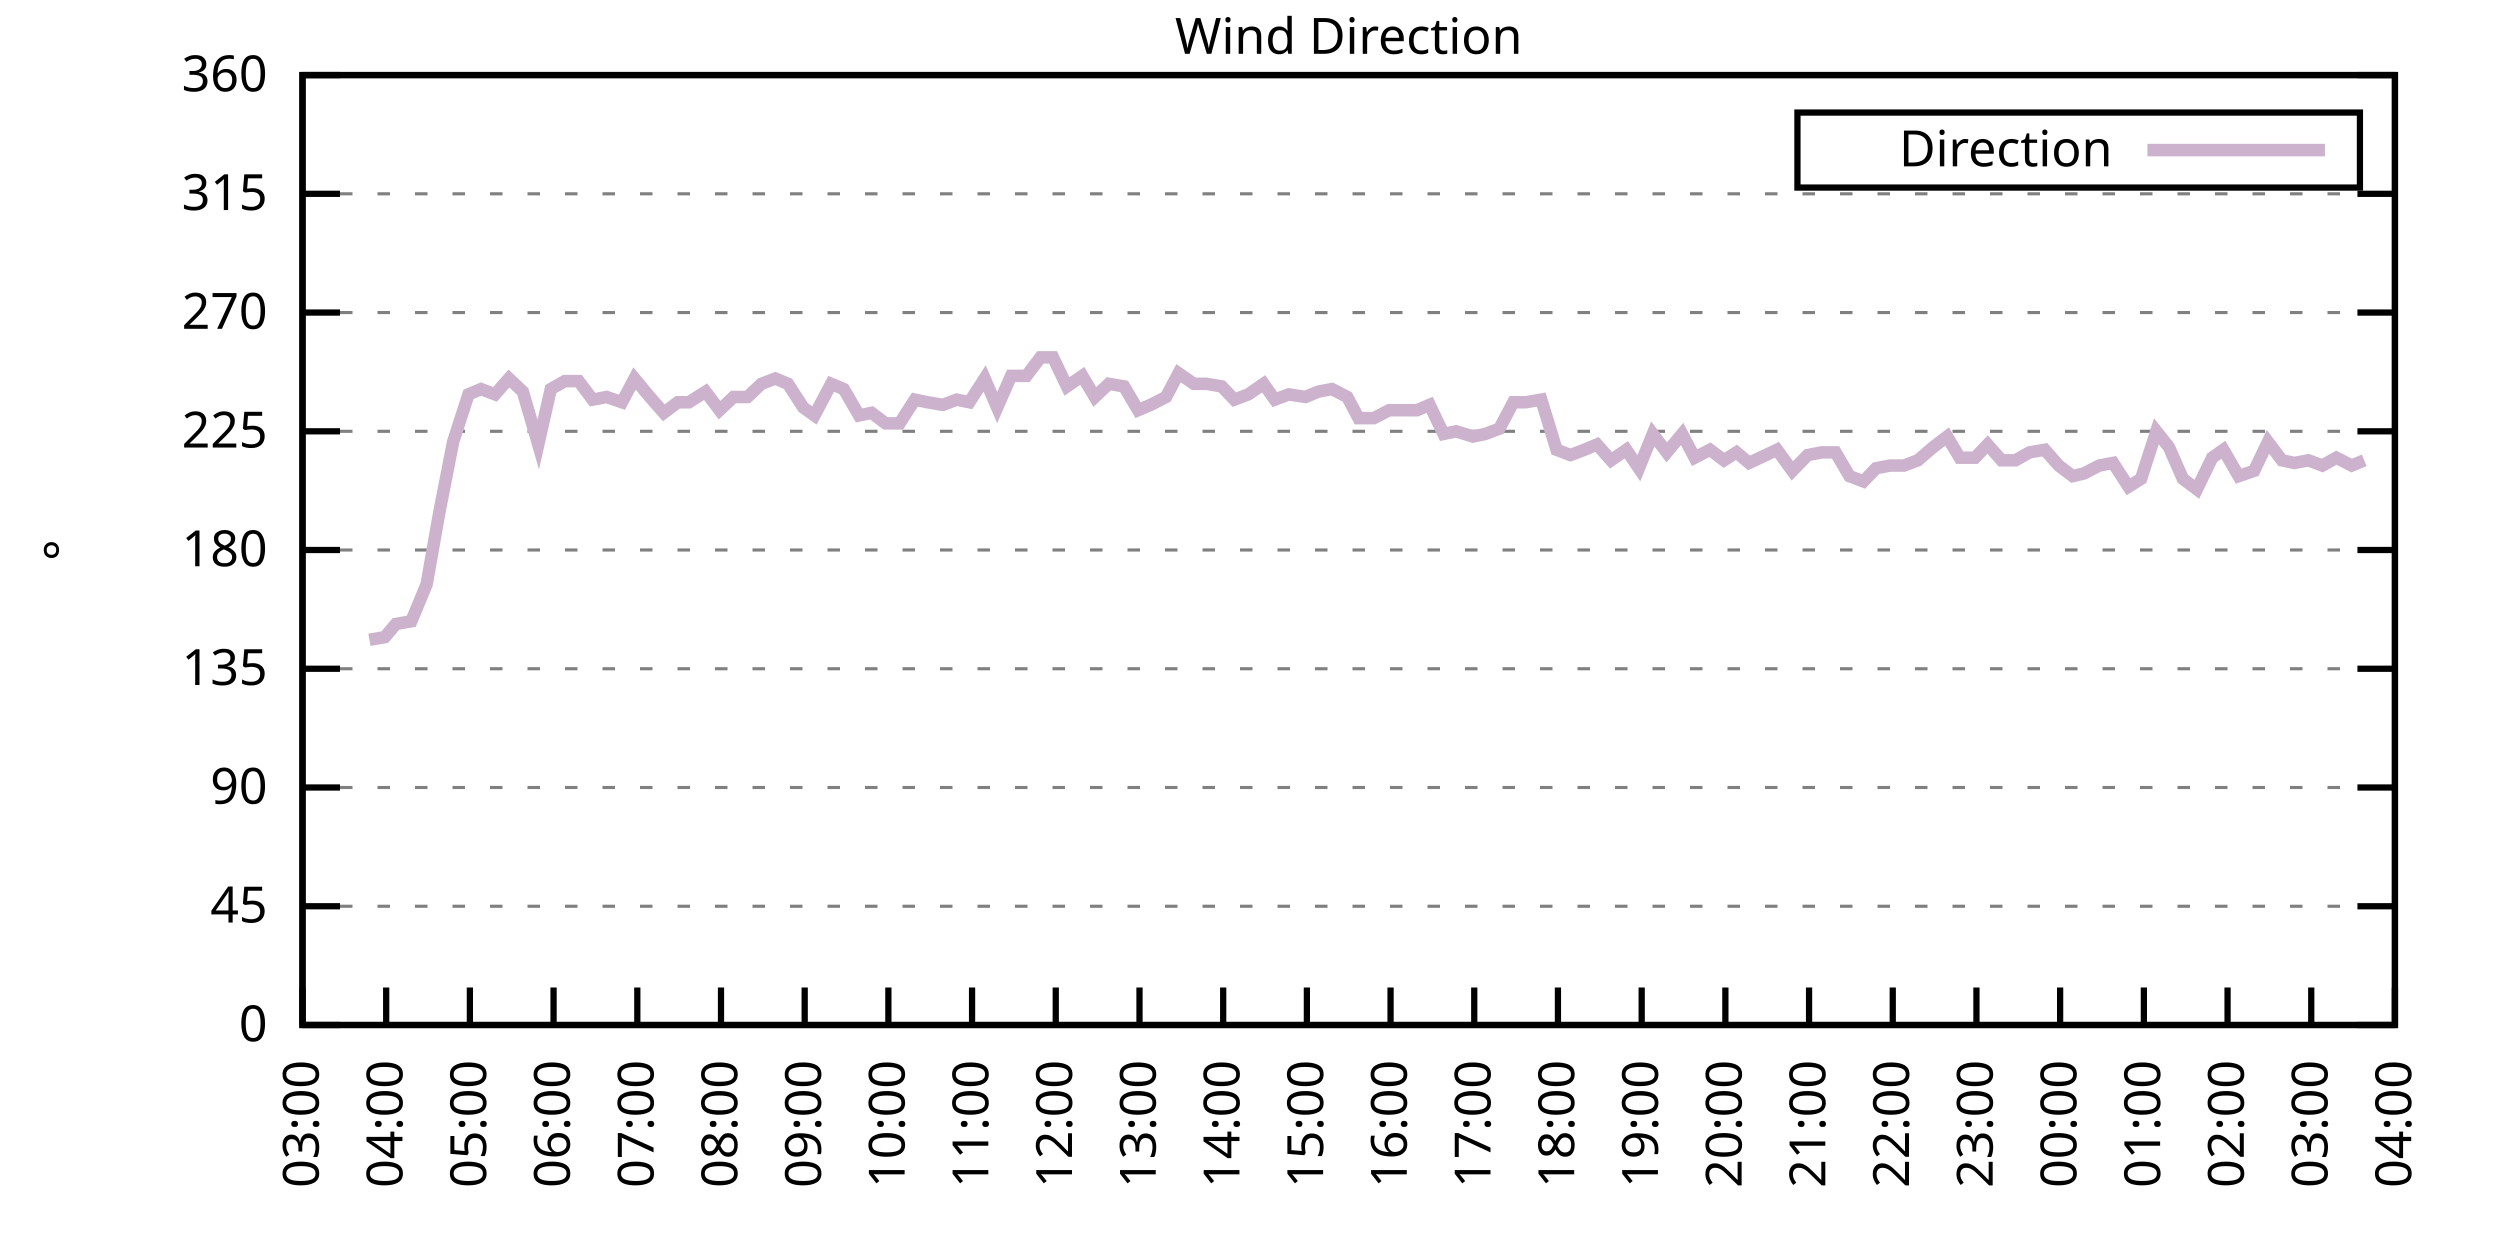
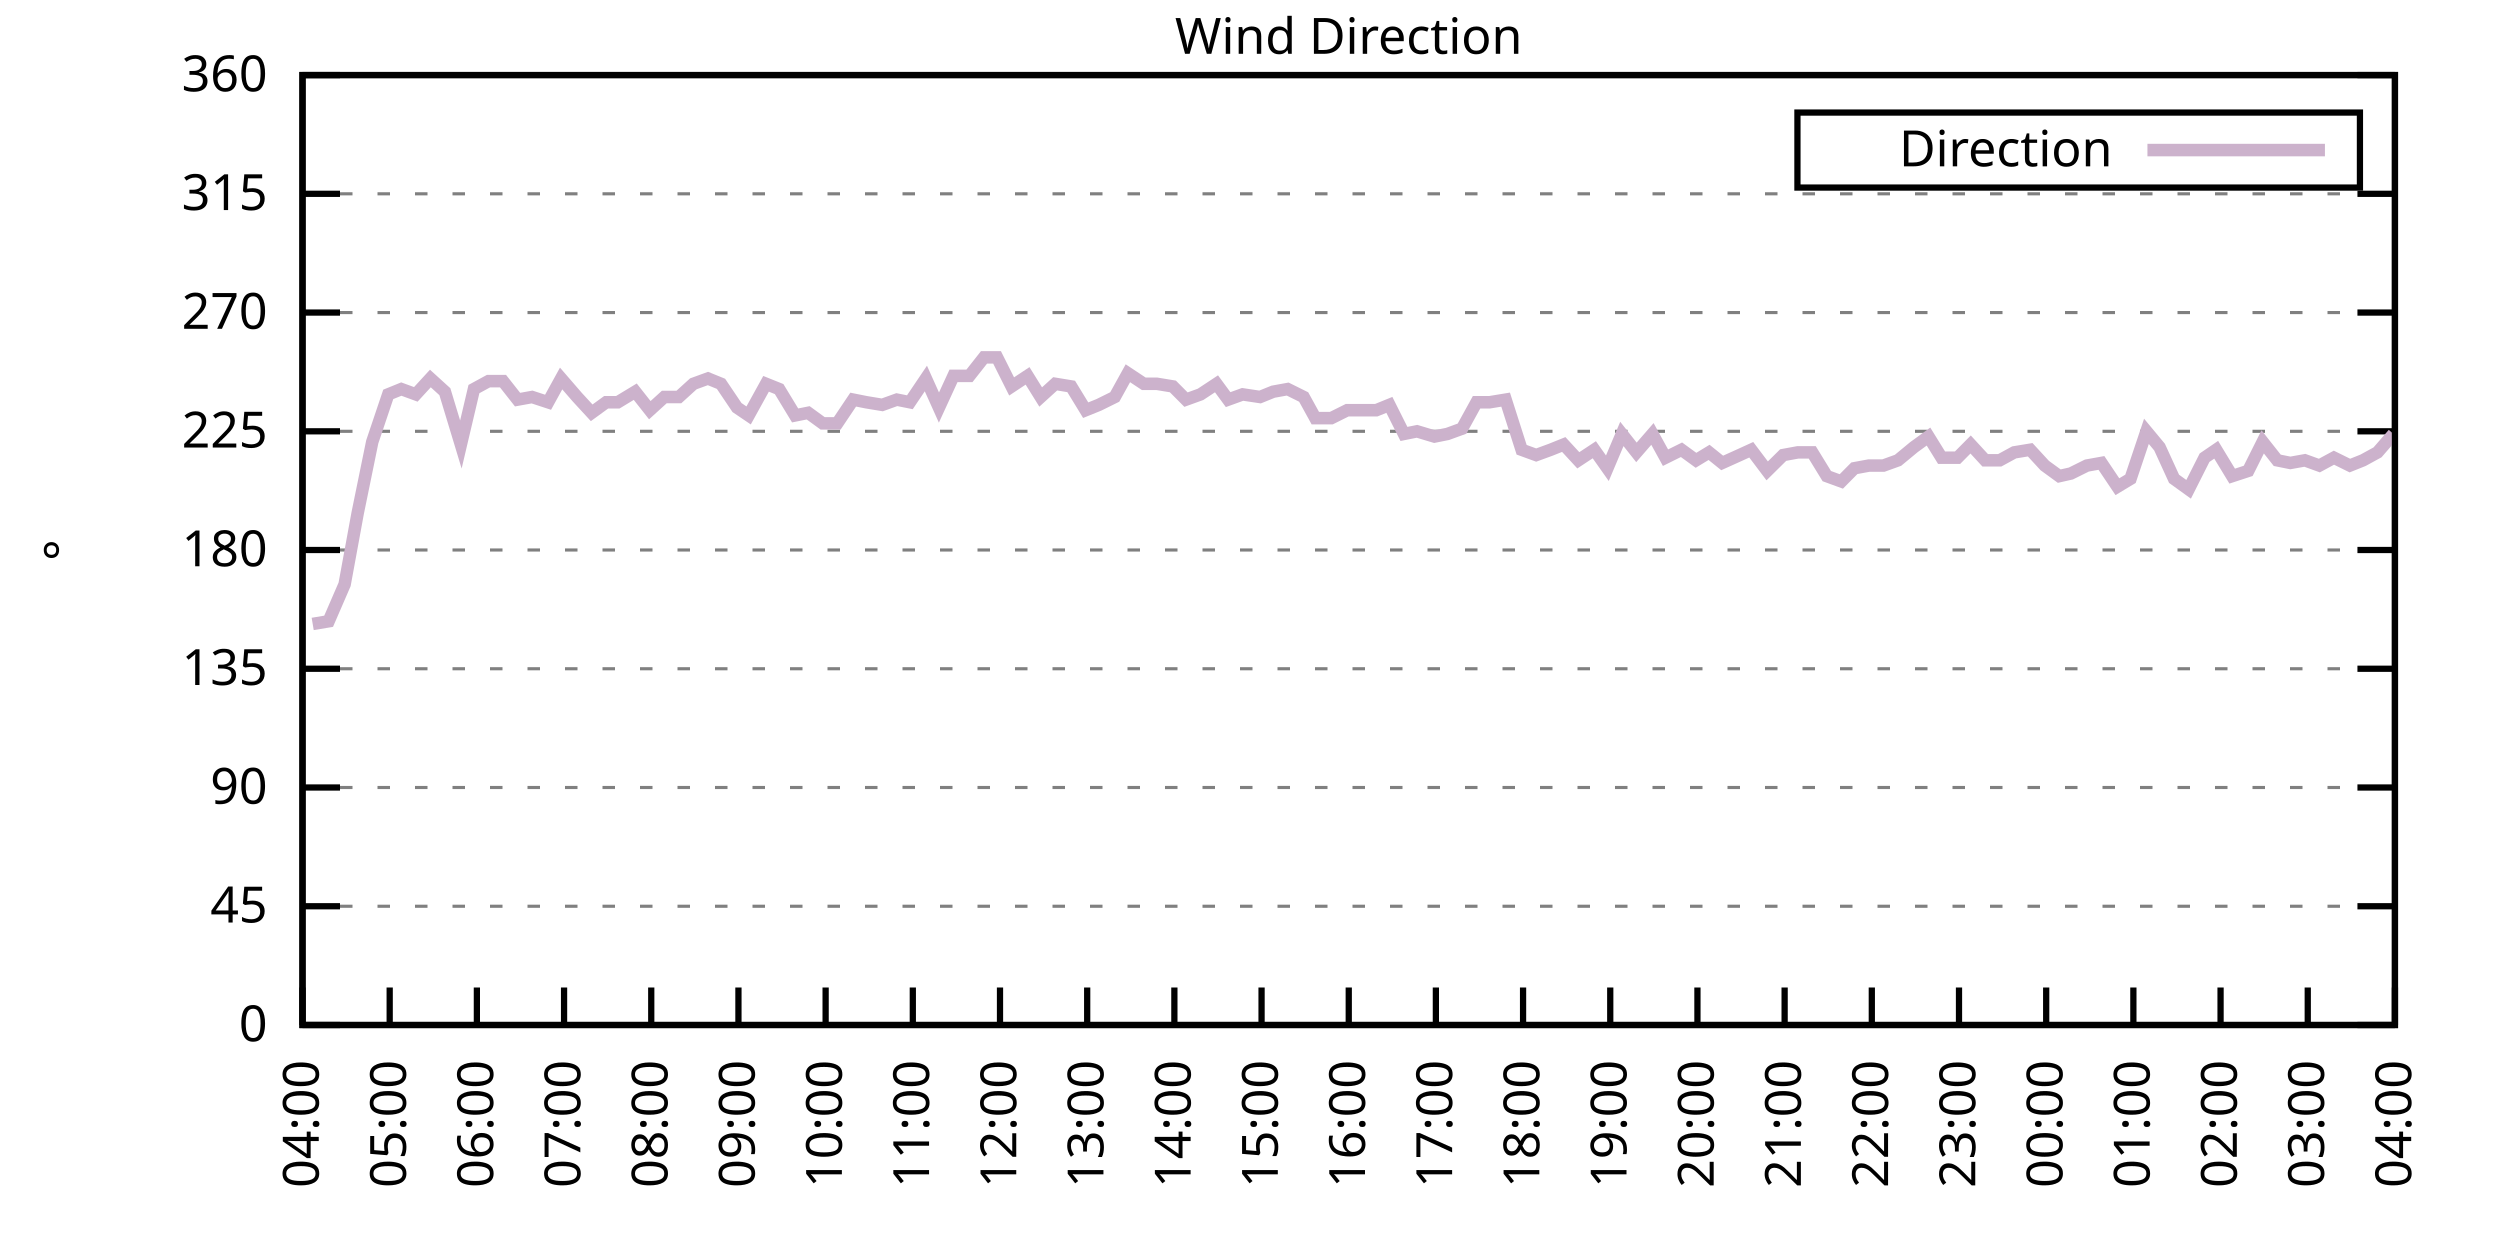
<svg xmlns="http://www.w3.org/2000/svg" xmlns:xlink="http://www.w3.org/1999/xlink" width="400" height="200" viewBox="0 0 400 200">
  <g id="gnuplot_canvas">
    <rect x="0" y="0" width="400" height="200" fill="none" />
    <defs>
      <circle id="gpDot" r="0.5" stroke-width="0.5" stroke="currentColor" />
      <path id="gpPt0" stroke-width="0.333" stroke="currentColor" d="M-1,0 h2 M0,-1 v2" />
      <path id="gpPt1" stroke-width="0.333" stroke="currentColor" d="M-1,-1 L1,1 M1,-1 L-1,1" />
      <path id="gpPt2" stroke-width="0.333" stroke="currentColor" d="M-1,0 L1,0 M0,-1 L0,1 M-1,-1 L1,1 M-1,1 L1,-1" />
      <rect id="gpPt3" stroke-width="0.333" stroke="currentColor" x="-1" y="-1" width="2" height="2" />
      <rect id="gpPt4" stroke-width="0.333" stroke="currentColor" fill="currentColor" x="-1" y="-1" width="2" height="2" />
      <circle id="gpPt5" stroke-width="0.333" stroke="currentColor" cx="0" cy="0" r="1" />
      <use xlink:href="#gpPt5" id="gpPt6" fill="currentColor" stroke="none" />
      <path id="gpPt7" stroke-width="0.333" stroke="currentColor" d="M0,-1.33 L-1.33,0.67 L1.33,0.67 z" />
      <use xlink:href="#gpPt7" id="gpPt8" fill="currentColor" stroke="none" />
      <use xlink:href="#gpPt7" id="gpPt9" stroke="currentColor" transform="rotate(180)" />
      <use xlink:href="#gpPt9" id="gpPt10" fill="currentColor" stroke="none" />
      <use xlink:href="#gpPt3" id="gpPt11" stroke="currentColor" transform="rotate(45)" />
      <use xlink:href="#gpPt11" id="gpPt12" fill="currentColor" stroke="none" />
      <path id="gpPt13" stroke-width="0.333" stroke="currentColor" d="M0,1.330 L1.265,0.411 L0.782,-1.067 L-0.782,-1.076 L-1.265,0.411 z" />
      <use xlink:href="#gpPt13" id="gpPt14" fill="currentColor" stroke="none" />
      <filter id="textbox" filterUnits="objectBoundingBox" x="0" y="0" height="1" width="1">
        <feFlood flood-color="white" flood-opacity="1" result="bgnd" />
        <feComposite in="SourceGraphic" in2="bgnd" operator="atop" />
      </filter>
      <filter id="greybox" filterUnits="objectBoundingBox" x="0" y="0" height="1" width="1">
        <feFlood flood-color="lightgrey" flood-opacity="1" result="grey" />
        <feComposite in="SourceGraphic" in2="grey" operator="atop" />
      </filter>
    </defs>
    <g fill="none" color="white" stroke="currentColor" stroke-width="1.00" stroke-linecap="butt" stroke-linejoin="miter">
</g>
    <g fill="none" color="black" stroke="currentColor" stroke-width="1.00" stroke-linecap="butt" stroke-linejoin="miter">
      <g stroke="none" shape-rendering="crispEdges">
        <polygon fill="rgb(255, 255, 255)" points="48.40,164.00 383.18,164.00 383.18,12.02 48.40,12.02 " />
      </g>
    </g>
    <g fill="none" color="black" stroke="currentColor" stroke-width="1.00" stroke-linecap="butt" stroke-linejoin="miter">
</g>
    <g fill="none" color="black" stroke="black" stroke-width="0.50" stroke-linecap="butt" stroke-linejoin="miter">
</g>
    <g fill="none" color="gray" stroke="currentColor" stroke-width="0.50" stroke-linecap="butt" stroke-linejoin="miter">
      <path stroke="gray" stroke-dasharray="2,4" class="gridline" d="M48.40,164.00 L383.19,164.00  " />
    </g>
    <g fill="none" color="gray" stroke="gray" stroke-width="1.00" stroke-linecap="butt" stroke-linejoin="miter">
</g>
    <g fill="none" color="black" stroke="currentColor" stroke-width="1.00" stroke-linecap="butt" stroke-linejoin="miter">
      <path stroke="black" d="M48.40,164.00 L54.40,164.00 M383.19,164.00 L377.19,164.00  " />
      <g transform="translate(42.80,166.60)" stroke="none" fill="black" font-family="Sans" font-size="8.00" text-anchor="end">
        <text>
          <tspan font-family="Sans"> 0</tspan>
        </text>
      </g>
    </g>
    <g fill="none" color="black" stroke="currentColor" stroke-width="1.00" stroke-linecap="butt" stroke-linejoin="miter">
</g>
    <g fill="none" color="black" stroke="black" stroke-width="0.50" stroke-linecap="butt" stroke-linejoin="miter">
</g>
    <g fill="none" color="gray" stroke="currentColor" stroke-width="0.50" stroke-linecap="butt" stroke-linejoin="miter">
      <path stroke="gray" stroke-dasharray="2,4" class="gridline" d="M48.40,145.00 L383.19,145.00  " />
    </g>
    <g fill="none" color="gray" stroke="gray" stroke-width="1.00" stroke-linecap="butt" stroke-linejoin="miter">
</g>
    <g fill="none" color="black" stroke="currentColor" stroke-width="1.00" stroke-linecap="butt" stroke-linejoin="miter">
      <path stroke="black" d="M48.40,145.00 L54.40,145.00 M383.19,145.00 L377.19,145.00  " />
      <g transform="translate(42.80,147.60)" stroke="none" fill="black" font-family="Sans" font-size="8.00" text-anchor="end">
        <text>
          <tspan font-family="Sans"> 45</tspan>
        </text>
      </g>
    </g>
    <g fill="none" color="black" stroke="currentColor" stroke-width="1.00" stroke-linecap="butt" stroke-linejoin="miter">
</g>
    <g fill="none" color="black" stroke="black" stroke-width="0.50" stroke-linecap="butt" stroke-linejoin="miter">
</g>
    <g fill="none" color="gray" stroke="currentColor" stroke-width="0.50" stroke-linecap="butt" stroke-linejoin="miter">
      <path stroke="gray" stroke-dasharray="2,4" class="gridline" d="M48.40,126.00 L383.19,126.00  " />
    </g>
    <g fill="none" color="gray" stroke="gray" stroke-width="1.00" stroke-linecap="butt" stroke-linejoin="miter">
</g>
    <g fill="none" color="black" stroke="currentColor" stroke-width="1.00" stroke-linecap="butt" stroke-linejoin="miter">
      <path stroke="black" d="M48.40,126.00 L54.40,126.00 M383.19,126.00 L377.19,126.00  " />
      <g transform="translate(42.80,128.60)" stroke="none" fill="black" font-family="Sans" font-size="8.00" text-anchor="end">
        <text>
          <tspan font-family="Sans"> 90</tspan>
        </text>
      </g>
    </g>
    <g fill="none" color="black" stroke="currentColor" stroke-width="1.00" stroke-linecap="butt" stroke-linejoin="miter">
</g>
    <g fill="none" color="black" stroke="black" stroke-width="0.50" stroke-linecap="butt" stroke-linejoin="miter">
</g>
    <g fill="none" color="gray" stroke="currentColor" stroke-width="0.50" stroke-linecap="butt" stroke-linejoin="miter">
      <path stroke="gray" stroke-dasharray="2,4" class="gridline" d="M48.40,107.00 L383.19,107.00  " />
    </g>
    <g fill="none" color="gray" stroke="gray" stroke-width="1.00" stroke-linecap="butt" stroke-linejoin="miter">
</g>
    <g fill="none" color="black" stroke="currentColor" stroke-width="1.00" stroke-linecap="butt" stroke-linejoin="miter">
      <path stroke="black" d="M48.40,107.00 L54.40,107.00 M383.19,107.00 L377.19,107.00  " />
      <g transform="translate(42.80,109.60)" stroke="none" fill="black" font-family="Sans" font-size="8.00" text-anchor="end">
        <text>
          <tspan font-family="Sans"> 135</tspan>
        </text>
      </g>
    </g>
    <g fill="none" color="black" stroke="currentColor" stroke-width="1.00" stroke-linecap="butt" stroke-linejoin="miter">
</g>
    <g fill="none" color="black" stroke="black" stroke-width="0.50" stroke-linecap="butt" stroke-linejoin="miter">
</g>
    <g fill="none" color="gray" stroke="currentColor" stroke-width="0.50" stroke-linecap="butt" stroke-linejoin="miter">
      <path stroke="gray" stroke-dasharray="2,4" class="gridline" d="M48.40,88.00 L383.19,88.00  " />
    </g>
    <g fill="none" color="gray" stroke="gray" stroke-width="1.00" stroke-linecap="butt" stroke-linejoin="miter">
</g>
    <g fill="none" color="black" stroke="currentColor" stroke-width="1.00" stroke-linecap="butt" stroke-linejoin="miter">
      <path stroke="black" d="M48.40,88.00 L54.40,88.00 M383.19,88.00 L377.19,88.00  " />
      <g transform="translate(42.80,90.60)" stroke="none" fill="black" font-family="Sans" font-size="8.00" text-anchor="end">
        <text>
          <tspan font-family="Sans"> 180</tspan>
        </text>
      </g>
    </g>
    <g fill="none" color="black" stroke="currentColor" stroke-width="1.00" stroke-linecap="butt" stroke-linejoin="miter">
</g>
    <g fill="none" color="black" stroke="black" stroke-width="0.50" stroke-linecap="butt" stroke-linejoin="miter">
</g>
    <g fill="none" color="gray" stroke="currentColor" stroke-width="0.50" stroke-linecap="butt" stroke-linejoin="miter">
      <path stroke="gray" stroke-dasharray="2,4" class="gridline" d="M48.40,69.01 L383.19,69.01  " />
    </g>
    <g fill="none" color="gray" stroke="gray" stroke-width="1.00" stroke-linecap="butt" stroke-linejoin="miter">
</g>
    <g fill="none" color="black" stroke="currentColor" stroke-width="1.00" stroke-linecap="butt" stroke-linejoin="miter">
      <path stroke="black" d="M48.40,69.01 L54.40,69.01 M383.19,69.01 L377.19,69.01  " />
      <g transform="translate(42.80,71.61)" stroke="none" fill="black" font-family="Sans" font-size="8.00" text-anchor="end">
        <text>
          <tspan font-family="Sans"> 225</tspan>
        </text>
      </g>
    </g>
    <g fill="none" color="black" stroke="currentColor" stroke-width="1.00" stroke-linecap="butt" stroke-linejoin="miter">
</g>
    <g fill="none" color="black" stroke="black" stroke-width="0.50" stroke-linecap="butt" stroke-linejoin="miter">
</g>
    <g fill="none" color="gray" stroke="currentColor" stroke-width="0.50" stroke-linecap="butt" stroke-linejoin="miter">
      <path stroke="gray" stroke-dasharray="2,4" class="gridline" d="M48.40,50.01 L383.19,50.01  " />
    </g>
    <g fill="none" color="gray" stroke="gray" stroke-width="1.00" stroke-linecap="butt" stroke-linejoin="miter">
</g>
    <g fill="none" color="black" stroke="currentColor" stroke-width="1.00" stroke-linecap="butt" stroke-linejoin="miter">
      <path stroke="black" d="M48.40,50.01 L54.40,50.01 M383.19,50.01 L377.19,50.01  " />
      <g transform="translate(42.80,52.61)" stroke="none" fill="black" font-family="Sans" font-size="8.00" text-anchor="end">
        <text>
          <tspan font-family="Sans"> 270</tspan>
        </text>
      </g>
    </g>
    <g fill="none" color="black" stroke="currentColor" stroke-width="1.00" stroke-linecap="butt" stroke-linejoin="miter">
</g>
    <g fill="none" color="black" stroke="black" stroke-width="0.50" stroke-linecap="butt" stroke-linejoin="miter">
</g>
    <g fill="none" color="gray" stroke="currentColor" stroke-width="0.50" stroke-linecap="butt" stroke-linejoin="miter">
      <path stroke="gray" stroke-dasharray="2,4" class="gridline" d="M48.40,31.01 L383.19,31.01  " />
    </g>
    <g fill="none" color="gray" stroke="gray" stroke-width="1.00" stroke-linecap="butt" stroke-linejoin="miter">
</g>
    <g fill="none" color="black" stroke="currentColor" stroke-width="1.00" stroke-linecap="butt" stroke-linejoin="miter">
      <path stroke="black" d="M48.40,31.01 L54.40,31.01 M383.19,31.01 L377.19,31.01  " />
      <g transform="translate(42.80,33.61)" stroke="none" fill="black" font-family="Sans" font-size="8.00" text-anchor="end">
        <text>
          <tspan font-family="Sans"> 315</tspan>
        </text>
      </g>
    </g>
    <g fill="none" color="black" stroke="currentColor" stroke-width="1.00" stroke-linecap="butt" stroke-linejoin="miter">
</g>
    <g fill="none" color="black" stroke="black" stroke-width="0.50" stroke-linecap="butt" stroke-linejoin="miter">
</g>
    <g fill="none" color="gray" stroke="currentColor" stroke-width="0.50" stroke-linecap="butt" stroke-linejoin="miter">
      <path stroke="gray" stroke-dasharray="2,4" class="gridline" d="M48.40,12.01 L383.19,12.01  " />
    </g>
    <g fill="none" color="gray" stroke="gray" stroke-width="1.00" stroke-linecap="butt" stroke-linejoin="miter">
</g>
    <g fill="none" color="black" stroke="currentColor" stroke-width="1.00" stroke-linecap="butt" stroke-linejoin="miter">
      <path stroke="black" d="M48.40,12.01 L54.40,12.01 M383.19,12.01 L377.19,12.01  " />
      <g transform="translate(42.80,14.61)" stroke="none" fill="black" font-family="Sans" font-size="8.00" text-anchor="end">
        <text>
          <tspan font-family="Sans"> 360</tspan>
        </text>
      </g>
    </g>
    <g fill="none" color="black" stroke="currentColor" stroke-width="1.00" stroke-linecap="butt" stroke-linejoin="miter">
      <path stroke="black" d="M48.40,164.00 L48.40,158.00  " />
      <g transform="translate(51.00,169.60) rotate(270.00)" stroke="none" fill="black" font-family="Sans" font-size="8.00" text-anchor="end">
        <text>
-           <tspan font-family="Sans">03:00</tspan>
-         </text>
-       </g>
-     </g>
-     <g fill="none" color="black" stroke="currentColor" stroke-width="1.00" stroke-linecap="butt" stroke-linejoin="miter">
-       <path stroke="black" d="M61.79,164.00 L61.79,158.00  " />
-       <g transform="translate(64.39,169.60) rotate(270.00)" stroke="none" fill="black" font-family="Sans" font-size="8.00" text-anchor="end">
-         <text>
          <tspan font-family="Sans">04:00</tspan>
        </text>
      </g>
    </g>
    <g fill="none" color="black" stroke="currentColor" stroke-width="1.00" stroke-linecap="butt" stroke-linejoin="miter">
-       <path stroke="black" d="M75.18,164.00 L75.18,158.00  " />
-       <g transform="translate(77.78,169.60) rotate(270.00)" stroke="none" fill="black" font-family="Sans" font-size="8.00" text-anchor="end">
+       <path stroke="black" d="M62.35,164.00 L62.35,158.00  " />
+       <g transform="translate(64.95,169.60) rotate(270.00)" stroke="none" fill="black" font-family="Sans" font-size="8.00" text-anchor="end">
        <text>
          <tspan font-family="Sans">05:00</tspan>
        </text>
      </g>
    </g>
    <g fill="none" color="black" stroke="currentColor" stroke-width="1.00" stroke-linecap="butt" stroke-linejoin="miter">
-       <path stroke="black" d="M88.57,164.00 L88.57,158.00  " />
-       <g transform="translate(91.17,169.60) rotate(270.00)" stroke="none" fill="black" font-family="Sans" font-size="8.00" text-anchor="end">
+       <path stroke="black" d="M76.30,164.00 L76.30,158.00  " />
+       <g transform="translate(78.90,169.60) rotate(270.00)" stroke="none" fill="black" font-family="Sans" font-size="8.00" text-anchor="end">
        <text>
          <tspan font-family="Sans">06:00</tspan>
        </text>
      </g>
    </g>
    <g fill="none" color="black" stroke="currentColor" stroke-width="1.00" stroke-linecap="butt" stroke-linejoin="miter">
-       <path stroke="black" d="M101.97,164.00 L101.97,158.00  " />
-       <g transform="translate(104.57,169.60) rotate(270.00)" stroke="none" fill="black" font-family="Sans" font-size="8.00" text-anchor="end">
+       <path stroke="black" d="M90.25,164.00 L90.25,158.00  " />
+       <g transform="translate(92.85,169.60) rotate(270.00)" stroke="none" fill="black" font-family="Sans" font-size="8.00" text-anchor="end">
        <text>
          <tspan font-family="Sans">07:00</tspan>
        </text>
      </g>
    </g>
    <g fill="none" color="black" stroke="currentColor" stroke-width="1.00" stroke-linecap="butt" stroke-linejoin="miter">
-       <path stroke="black" d="M115.36,164.00 L115.36,158.00  " />
-       <g transform="translate(117.96,169.60) rotate(270.00)" stroke="none" fill="black" font-family="Sans" font-size="8.00" text-anchor="end">
+       <path stroke="black" d="M104.20,164.00 L104.20,158.00  " />
+       <g transform="translate(106.80,169.60) rotate(270.00)" stroke="none" fill="black" font-family="Sans" font-size="8.00" text-anchor="end">
        <text>
          <tspan font-family="Sans">08:00</tspan>
        </text>
      </g>
    </g>
    <g fill="none" color="black" stroke="currentColor" stroke-width="1.00" stroke-linecap="butt" stroke-linejoin="miter">
-       <path stroke="black" d="M128.75,164.00 L128.75,158.00  " />
-       <g transform="translate(131.35,169.60) rotate(270.00)" stroke="none" fill="black" font-family="Sans" font-size="8.00" text-anchor="end">
+       <path stroke="black" d="M118.15,164.00 L118.15,158.00  " />
+       <g transform="translate(120.75,169.60) rotate(270.00)" stroke="none" fill="black" font-family="Sans" font-size="8.00" text-anchor="end">
        <text>
          <tspan font-family="Sans">09:00</tspan>
        </text>
      </g>
    </g>
    <g fill="none" color="black" stroke="currentColor" stroke-width="1.00" stroke-linecap="butt" stroke-linejoin="miter">
-       <path stroke="black" d="M142.14,164.00 L142.14,158.00  " />
-       <g transform="translate(144.74,169.60) rotate(270.00)" stroke="none" fill="black" font-family="Sans" font-size="8.00" text-anchor="end">
+       <path stroke="black" d="M132.10,164.00 L132.10,158.00  " />
+       <g transform="translate(134.70,169.60) rotate(270.00)" stroke="none" fill="black" font-family="Sans" font-size="8.00" text-anchor="end">
        <text>
          <tspan font-family="Sans">10:00</tspan>
        </text>
      </g>
    </g>
    <g fill="none" color="black" stroke="currentColor" stroke-width="1.00" stroke-linecap="butt" stroke-linejoin="miter">
-       <path stroke="black" d="M155.53,164.00 L155.53,158.00  " />
-       <g transform="translate(158.13,169.60) rotate(270.00)" stroke="none" fill="black" font-family="Sans" font-size="8.00" text-anchor="end">
+       <path stroke="black" d="M146.05,164.00 L146.05,158.00  " />
+       <g transform="translate(148.65,169.60) rotate(270.00)" stroke="none" fill="black" font-family="Sans" font-size="8.00" text-anchor="end">
        <text>
          <tspan font-family="Sans">11:00</tspan>
        </text>
      </g>
    </g>
    <g fill="none" color="black" stroke="currentColor" stroke-width="1.00" stroke-linecap="butt" stroke-linejoin="miter">
-       <path stroke="black" d="M168.92,164.00 L168.92,158.00  " />
-       <g transform="translate(171.52,169.60) rotate(270.00)" stroke="none" fill="black" font-family="Sans" font-size="8.00" text-anchor="end">
+       <path stroke="black" d="M160.00,164.00 L160.00,158.00  " />
+       <g transform="translate(162.60,169.60) rotate(270.00)" stroke="none" fill="black" font-family="Sans" font-size="8.00" text-anchor="end">
        <text>
          <tspan font-family="Sans">12:00</tspan>
        </text>
      </g>
    </g>
    <g fill="none" color="black" stroke="currentColor" stroke-width="1.00" stroke-linecap="butt" stroke-linejoin="miter">
-       <path stroke="black" d="M182.32,164.00 L182.32,158.00  " />
-       <g transform="translate(184.92,169.60) rotate(270.00)" stroke="none" fill="black" font-family="Sans" font-size="8.00" text-anchor="end">
+       <path stroke="black" d="M173.95,164.00 L173.95,158.00  " />
+       <g transform="translate(176.55,169.60) rotate(270.00)" stroke="none" fill="black" font-family="Sans" font-size="8.00" text-anchor="end">
        <text>
          <tspan font-family="Sans">13:00</tspan>
        </text>
      </g>
    </g>
    <g fill="none" color="black" stroke="currentColor" stroke-width="1.00" stroke-linecap="butt" stroke-linejoin="miter">
-       <path stroke="black" d="M195.71,164.00 L195.71,158.00  " />
-       <g transform="translate(198.31,169.60) rotate(270.00)" stroke="none" fill="black" font-family="Sans" font-size="8.00" text-anchor="end">
+       <path stroke="black" d="M187.90,164.00 L187.90,158.00  " />
+       <g transform="translate(190.50,169.60) rotate(270.00)" stroke="none" fill="black" font-family="Sans" font-size="8.00" text-anchor="end">
        <text>
          <tspan font-family="Sans">14:00</tspan>
        </text>
      </g>
    </g>
    <g fill="none" color="black" stroke="currentColor" stroke-width="1.00" stroke-linecap="butt" stroke-linejoin="miter">
-       <path stroke="black" d="M209.10,164.00 L209.10,158.00  " />
-       <g transform="translate(211.70,169.60) rotate(270.00)" stroke="none" fill="black" font-family="Sans" font-size="8.00" text-anchor="end">
+       <path stroke="black" d="M201.85,164.00 L201.85,158.00  " />
+       <g transform="translate(204.45,169.60) rotate(270.00)" stroke="none" fill="black" font-family="Sans" font-size="8.00" text-anchor="end">
        <text>
          <tspan font-family="Sans">15:00</tspan>
        </text>
      </g>
    </g>
    <g fill="none" color="black" stroke="currentColor" stroke-width="1.00" stroke-linecap="butt" stroke-linejoin="miter">
-       <path stroke="black" d="M222.49,164.00 L222.49,158.00  " />
-       <g transform="translate(225.09,169.60) rotate(270.00)" stroke="none" fill="black" font-family="Sans" font-size="8.00" text-anchor="end">
+       <path stroke="black" d="M215.80,164.00 L215.80,158.00  " />
+       <g transform="translate(218.40,169.60) rotate(270.00)" stroke="none" fill="black" font-family="Sans" font-size="8.00" text-anchor="end">
        <text>
          <tspan font-family="Sans">16:00</tspan>
        </text>
      </g>
    </g>
    <g fill="none" color="black" stroke="currentColor" stroke-width="1.00" stroke-linecap="butt" stroke-linejoin="miter">
-       <path stroke="black" d="M235.88,164.00 L235.88,158.00  " />
-       <g transform="translate(238.48,169.60) rotate(270.00)" stroke="none" fill="black" font-family="Sans" font-size="8.00" text-anchor="end">
+       <path stroke="black" d="M229.74,164.00 L229.74,158.00  " />
+       <g transform="translate(232.34,169.60) rotate(270.00)" stroke="none" fill="black" font-family="Sans" font-size="8.00" text-anchor="end">
        <text>
          <tspan font-family="Sans">17:00</tspan>
        </text>
      </g>
    </g>
    <g fill="none" color="black" stroke="currentColor" stroke-width="1.00" stroke-linecap="butt" stroke-linejoin="miter">
-       <path stroke="black" d="M249.27,164.00 L249.27,158.00  " />
-       <g transform="translate(251.87,169.60) rotate(270.00)" stroke="none" fill="black" font-family="Sans" font-size="8.00" text-anchor="end">
+       <path stroke="black" d="M243.69,164.00 L243.69,158.00  " />
+       <g transform="translate(246.29,169.60) rotate(270.00)" stroke="none" fill="black" font-family="Sans" font-size="8.00" text-anchor="end">
        <text>
          <tspan font-family="Sans">18:00</tspan>
        </text>
      </g>
    </g>
    <g fill="none" color="black" stroke="currentColor" stroke-width="1.00" stroke-linecap="butt" stroke-linejoin="miter">
-       <path stroke="black" d="M262.67,164.00 L262.67,158.00  " />
-       <g transform="translate(265.27,169.60) rotate(270.00)" stroke="none" fill="black" font-family="Sans" font-size="8.00" text-anchor="end">
+       <path stroke="black" d="M257.64,164.00 L257.64,158.00  " />
+       <g transform="translate(260.24,169.60) rotate(270.00)" stroke="none" fill="black" font-family="Sans" font-size="8.00" text-anchor="end">
        <text>
          <tspan font-family="Sans">19:00</tspan>
        </text>
      </g>
    </g>
    <g fill="none" color="black" stroke="currentColor" stroke-width="1.00" stroke-linecap="butt" stroke-linejoin="miter">
-       <path stroke="black" d="M276.06,164.00 L276.06,158.00  " />
-       <g transform="translate(278.66,169.60) rotate(270.00)" stroke="none" fill="black" font-family="Sans" font-size="8.00" text-anchor="end">
+       <path stroke="black" d="M271.59,164.00 L271.59,158.00  " />
+       <g transform="translate(274.19,169.60) rotate(270.00)" stroke="none" fill="black" font-family="Sans" font-size="8.00" text-anchor="end">
        <text>
          <tspan font-family="Sans">20:00</tspan>
        </text>
      </g>
    </g>
    <g fill="none" color="black" stroke="currentColor" stroke-width="1.00" stroke-linecap="butt" stroke-linejoin="miter">
-       <path stroke="black" d="M289.45,164.00 L289.45,158.00  " />
-       <g transform="translate(292.05,169.60) rotate(270.00)" stroke="none" fill="black" font-family="Sans" font-size="8.00" text-anchor="end">
+       <path stroke="black" d="M285.54,164.00 L285.54,158.00  " />
+       <g transform="translate(288.14,169.60) rotate(270.00)" stroke="none" fill="black" font-family="Sans" font-size="8.00" text-anchor="end">
        <text>
          <tspan font-family="Sans">21:00</tspan>
        </text>
      </g>
    </g>
    <g fill="none" color="black" stroke="currentColor" stroke-width="1.00" stroke-linecap="butt" stroke-linejoin="miter">
-       <path stroke="black" d="M302.84,164.00 L302.84,158.00  " />
-       <g transform="translate(305.44,169.60) rotate(270.00)" stroke="none" fill="black" font-family="Sans" font-size="8.00" text-anchor="end">
+       <path stroke="black" d="M299.49,164.00 L299.49,158.00  " />
+       <g transform="translate(302.09,169.60) rotate(270.00)" stroke="none" fill="black" font-family="Sans" font-size="8.00" text-anchor="end">
        <text>
          <tspan font-family="Sans">22:00</tspan>
        </text>
      </g>
    </g>
    <g fill="none" color="black" stroke="currentColor" stroke-width="1.00" stroke-linecap="butt" stroke-linejoin="miter">
-       <path stroke="black" d="M316.23,164.00 L316.23,158.00  " />
-       <g transform="translate(318.83,169.60) rotate(270.00)" stroke="none" fill="black" font-family="Sans" font-size="8.00" text-anchor="end">
+       <path stroke="black" d="M313.44,164.00 L313.44,158.00  " />
+       <g transform="translate(316.04,169.60) rotate(270.00)" stroke="none" fill="black" font-family="Sans" font-size="8.00" text-anchor="end">
        <text>
          <tspan font-family="Sans">23:00</tspan>
        </text>
      </g>
    </g>
    <g fill="none" color="black" stroke="currentColor" stroke-width="1.00" stroke-linecap="butt" stroke-linejoin="miter">
-       <path stroke="black" d="M329.62,164.00 L329.62,158.00  " />
-       <g transform="translate(332.22,169.60) rotate(270.00)" stroke="none" fill="black" font-family="Sans" font-size="8.00" text-anchor="end">
+       <path stroke="black" d="M327.39,164.00 L327.39,158.00  " />
+       <g transform="translate(329.99,169.60) rotate(270.00)" stroke="none" fill="black" font-family="Sans" font-size="8.00" text-anchor="end">
        <text>
          <tspan font-family="Sans">00:00</tspan>
        </text>
      </g>
    </g>
    <g fill="none" color="black" stroke="currentColor" stroke-width="1.00" stroke-linecap="butt" stroke-linejoin="miter">
-       <path stroke="black" d="M343.02,164.00 L343.02,158.00  " />
-       <g transform="translate(345.62,169.60) rotate(270.00)" stroke="none" fill="black" font-family="Sans" font-size="8.00" text-anchor="end">
+       <path stroke="black" d="M341.34,164.00 L341.34,158.00  " />
+       <g transform="translate(343.94,169.60) rotate(270.00)" stroke="none" fill="black" font-family="Sans" font-size="8.00" text-anchor="end">
        <text>
          <tspan font-family="Sans">01:00</tspan>
        </text>
      </g>
    </g>
    <g fill="none" color="black" stroke="currentColor" stroke-width="1.00" stroke-linecap="butt" stroke-linejoin="miter">
-       <path stroke="black" d="M356.41,164.00 L356.41,158.00  " />
-       <g transform="translate(359.01,169.60) rotate(270.00)" stroke="none" fill="black" font-family="Sans" font-size="8.00" text-anchor="end">
+       <path stroke="black" d="M355.29,164.00 L355.29,158.00  " />
+       <g transform="translate(357.89,169.60) rotate(270.00)" stroke="none" fill="black" font-family="Sans" font-size="8.00" text-anchor="end">
        <text>
          <tspan font-family="Sans">02:00</tspan>
        </text>
      </g>
    </g>
    <g fill="none" color="black" stroke="currentColor" stroke-width="1.00" stroke-linecap="butt" stroke-linejoin="miter">
-       <path stroke="black" d="M369.80,164.00 L369.80,158.00  " />
-       <g transform="translate(372.40,169.60) rotate(270.00)" stroke="none" fill="black" font-family="Sans" font-size="8.00" text-anchor="end">
+       <path stroke="black" d="M369.24,164.00 L369.24,158.00  " />
+       <g transform="translate(371.84,169.60) rotate(270.00)" stroke="none" fill="black" font-family="Sans" font-size="8.00" text-anchor="end">
        <text>
          <tspan font-family="Sans">03:00</tspan>
        </text>
      </g>
    </g>
    <g fill="none" color="black" stroke="currentColor" stroke-width="1.00" stroke-linecap="butt" stroke-linejoin="miter">
      <path stroke="black" d="M383.19,164.00 L383.19,158.00  " />
      <g transform="translate(385.79,169.60) rotate(270.00)" stroke="none" fill="black" font-family="Sans" font-size="8.00" text-anchor="end">
        <text>
          <tspan font-family="Sans">04:00</tspan>
        </text>
      </g>
    </g>
    <g fill="none" color="black" stroke="currentColor" stroke-width="1.00" stroke-linecap="butt" stroke-linejoin="miter">
</g>
    <g fill="none" color="black" stroke="currentColor" stroke-width="1.00" stroke-linecap="butt" stroke-linejoin="miter">
      <path stroke="black" d="M48.40,12.01 L48.40,164.00 L383.19,164.00 L383.19,12.01 L48.40,12.01 Z  " />
    </g>
    <g fill="none" color="black" stroke="currentColor" stroke-width="1.00" stroke-linecap="butt" stroke-linejoin="miter">
</g>
    <g fill="none" color="black" stroke="currentColor" stroke-width="1.00" stroke-linecap="butt" stroke-linejoin="miter">
      <path stroke="black" d="M287.59,30.01 L287.59,18.01 L377.59,18.01 L377.59,30.01 L287.59,30.01 Z  " />
    </g>
    <g id="Wind_direction_plot_1">
      <g fill="none" color="white" stroke="black" stroke-width="2.00" stroke-linecap="butt" stroke-linejoin="miter">
</g>
      <g fill="none" color="black" stroke="currentColor" stroke-width="2.00" stroke-linecap="butt" stroke-linejoin="miter">
        <g transform="translate(337.99,26.61)" stroke="none" fill="black" font-family="Sans" font-size="8.00" text-anchor="end">
          <text>
            <tspan font-family="Sans">Direction</tspan>
          </text>
        </g>
      </g>
      <g fill="none" color="black" stroke="currentColor" stroke-width="2.00" stroke-linecap="butt" stroke-linejoin="miter">
-         <path stroke="rgb(204, 178, 204)" d="M343.59,24.01 L371.99,24.01 M59.11,102.36 L61.57,101.94 L63.35,99.83 L65.81,99.40 L68.26,93.49 L70.27,82.09   L72.50,70.70 L74.96,63.10 L76.97,62.25 L79.20,63.10 L81.43,60.56 L83.66,62.67 L86.12,71.12 L88.13,62.25   L90.36,60.98 L92.59,60.98 L94.82,63.94 L97.06,63.52 L99.51,64.36 L101.52,60.56 L103.98,63.52 L106.21,66.05   L108.44,64.36 L110.22,64.36 L112.90,62.67 L115.13,65.63 L117.37,63.52 L119.60,63.52 L121.83,61.41 L124.06,60.56   L126.07,61.41 L128.53,65.21 L130.31,66.47 L132.99,61.41 L135.00,62.25 L137.45,66.47 L139.46,66.05 L141.69,67.74   L143.93,67.74 L146.38,63.94 L148.39,64.36 L150.85,64.78 L153.08,63.94 L155.09,64.36 L157.54,60.56 L159.55,65.21   L161.78,60.14 L164.24,60.14 L166.47,57.18 L168.48,57.18 L170.71,61.83 L173.17,60.14 L175.17,63.52 L177.41,61.41   L179.86,61.83 L182.09,65.63 L184.10,64.78 L186.56,63.52 L188.57,59.72 L191.02,61.41 L193.03,61.41 L195.48,61.83   L197.49,63.94 L199.73,63.10 L202.18,61.41 L203.97,63.94 L206.20,63.10 L208.88,63.52 L210.88,62.67 L213.12,62.25   L215.57,63.52 L217.36,66.90 L219.81,66.90 L222.27,65.63 L224.28,65.63 L226.73,65.63 L228.74,64.78 L230.97,69.43   L232.98,69.01 L235.66,69.85 L237.67,69.43 L239.90,68.58 L242.13,64.36 L244.14,64.36 L246.60,63.94 L249.05,71.96   L251.28,72.81 L253.51,71.96 L255.52,71.12 L257.76,73.65 L260.21,71.96 L262.22,74.92 L264.45,69.43 L266.68,72.38   L269.14,69.43 L271.15,73.23 L273.60,71.96 L275.83,73.65 L277.84,72.38 L279.85,74.07 L282.53,72.81 L284.32,71.96   L286.77,75.34 L289.23,72.81 L291.46,72.38 L293.69,72.38 L295.92,76.18 L298.15,77.03 L300.16,74.92 L302.39,74.49   L304.63,74.49 L306.86,73.65 L309.31,71.54 L311.54,69.85 L313.55,73.23 L316.01,73.23 L318.02,71.12 L320.25,73.65   L322.48,73.65 L324.71,72.38 L327.17,71.96 L329.40,74.49 L331.63,76.18 L333.42,75.76 L335.87,74.49 L338.10,74.07   L340.56,77.87 L342.57,76.61 L345.02,69.01 L347.03,71.54 L349.26,76.61 L351.50,78.29 L353.95,73.23 L355.74,71.96   L358.19,76.18 L360.65,75.34 L362.88,70.70 L365.11,73.65 L367.12,74.07 L369.35,73.65 L371.58,74.49 L373.82,73.23   L376.27,74.49 L378.28,73.65  " />
+         <path stroke="rgb(204, 178, 204)" d="M343.59,24.01 L371.99,24.01 M50.03,99.83 L52.58,99.40 L55.14,93.49 L57.23,82.09 L59.56,70.70 L62.12,63.10   L64.21,62.25 L66.53,63.10 L68.86,60.56 L71.18,62.67 L73.74,71.12 L75.83,62.25 L78.16,60.98 L80.48,60.98   L82.81,63.94 L85.13,63.52 L87.69,64.36 L89.78,60.56 L92.34,63.52 L94.67,66.05 L96.99,64.36 L98.85,64.36   L101.64,62.67 L103.97,65.63 L106.29,63.52 L108.62,63.52 L110.94,61.41 L113.27,60.56 L115.36,61.41 L117.92,65.21   L119.78,66.47 L122.57,61.41 L124.66,62.25 L127.22,66.47 L129.31,66.05 L131.63,67.74 L133.96,67.74 L136.51,63.94   L138.61,64.36 L141.16,64.78 L143.49,63.94 L145.58,64.36 L148.14,60.56 L150.23,65.21 L152.56,60.14 L155.11,60.14   L157.44,57.18 L159.53,57.18 L161.86,61.83 L164.41,60.14 L166.51,63.52 L168.83,61.41 L171.39,61.83 L173.71,65.63   L175.81,64.78 L178.36,63.52 L180.46,59.72 L183.01,61.41 L185.11,61.41 L187.66,61.83 L189.76,63.94 L192.08,63.10   L194.64,61.41 L196.50,63.94 L198.82,63.10 L201.61,63.52 L203.71,62.67 L206.03,62.25 L208.59,63.52 L210.45,66.90   L213.01,66.90 L215.56,65.63 L217.65,65.63 L220.21,65.63 L222.30,64.78 L224.63,69.43 L226.72,69.01 L229.51,69.85   L231.60,69.43 L233.93,68.58 L236.25,64.36 L238.35,64.36 L240.90,63.94 L243.46,71.96 L245.79,72.81 L248.11,71.96   L250.20,71.12 L252.53,73.65 L255.09,71.96 L257.18,74.92 L259.50,69.43 L261.83,72.38 L264.39,69.43 L266.48,73.23   L269.04,71.96 L271.36,73.65 L273.45,72.38 L275.55,74.07 L278.34,72.81 L280.20,71.96 L282.75,75.34 L285.31,72.81   L287.64,72.38 L289.96,72.38 L292.29,76.18 L294.61,77.03 L296.70,74.92 L299.03,74.49 L301.35,74.49 L303.68,73.65   L306.23,71.54 L308.56,69.85 L310.65,73.23 L313.21,73.23 L315.30,71.12 L317.63,73.65 L319.95,73.65 L322.28,72.38   L324.83,71.96 L327.16,74.49 L329.48,76.18 L331.34,75.76 L333.90,74.49 L336.23,74.07 L338.78,77.87 L340.88,76.61   L343.43,69.01 L345.53,71.54 L347.85,76.61 L350.18,78.29 L352.73,73.23 L354.59,71.96 L357.15,76.18 L359.71,75.34   L362.03,70.70 L364.36,73.65 L366.45,74.07 L368.78,73.65 L371.10,74.49 L373.43,73.23 L375.98,74.49 L378.08,73.65   L380.40,72.38 L382.96,69.43  " />
      </g>
    </g>
    <g fill="none" color="black" stroke="currentColor" stroke-width="2.00" stroke-linecap="butt" stroke-linejoin="miter">
</g>
    <g fill="none" color="black" stroke="black" stroke-width="1.00" stroke-linecap="butt" stroke-linejoin="miter">
</g>
    <g fill="none" color="black" stroke="currentColor" stroke-width="1.00" stroke-linecap="butt" stroke-linejoin="miter">
      <path stroke="black" d="M48.40,12.01 L48.40,164.00 L383.19,164.00 L383.19,12.01 L48.40,12.01 Z  " />
      <g transform="translate(12.80,88.01) rotate(270.00)" stroke="none" fill="black" font-family="Sans" font-size="8.00" text-anchor="middle">
        <text>
          <tspan font-family="Sans">°</tspan>
        </text>
      </g>
    </g>
    <g fill="none" color="black" stroke="currentColor" stroke-width="1.00" stroke-linecap="butt" stroke-linejoin="miter">
</g>
    <g fill="none" color="black" stroke="currentColor" stroke-width="1.00" stroke-linecap="butt" stroke-linejoin="miter">
      <g transform="translate(215.79,8.61)" stroke="none" fill="black" font-family="Sans" font-size="8.00" text-anchor="middle">
        <text>
          <tspan font-family="Sans">Wind Direction</tspan>
        </text>
      </g>
    </g>
    <g fill="none" color="black" stroke="currentColor" stroke-width="1.00" stroke-linecap="butt" stroke-linejoin="miter">
</g>
  </g>
</svg>
